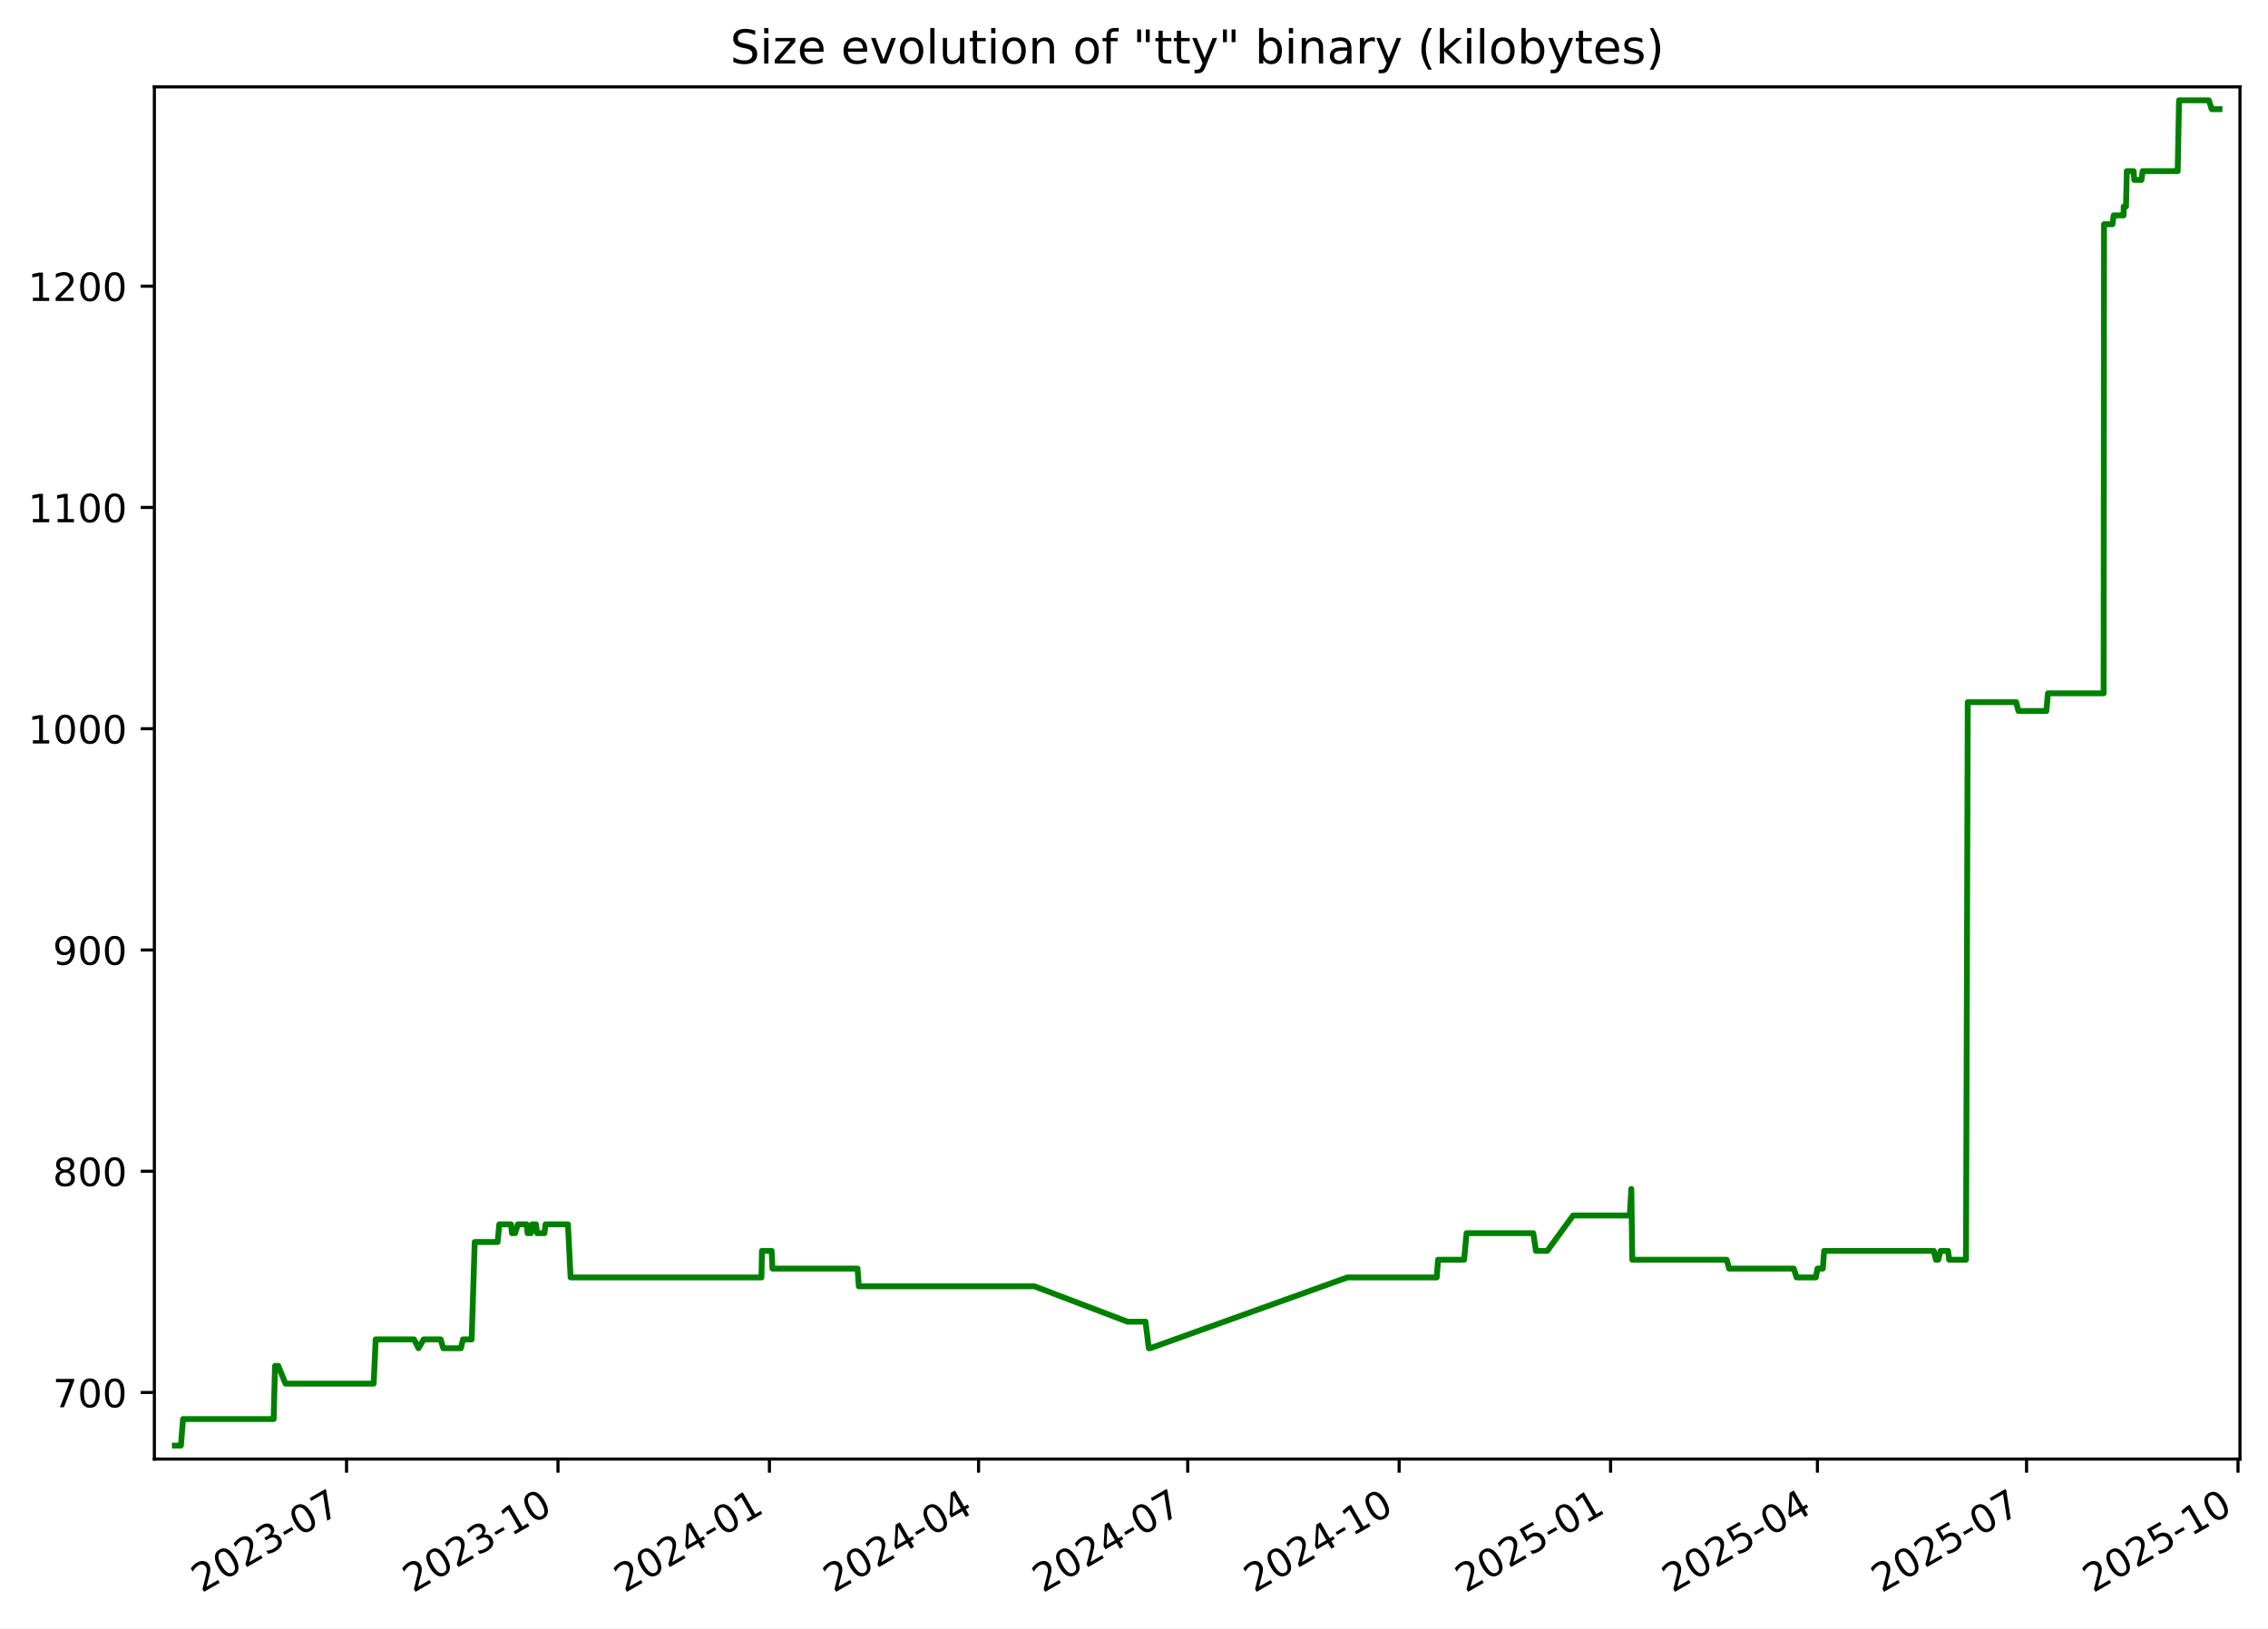
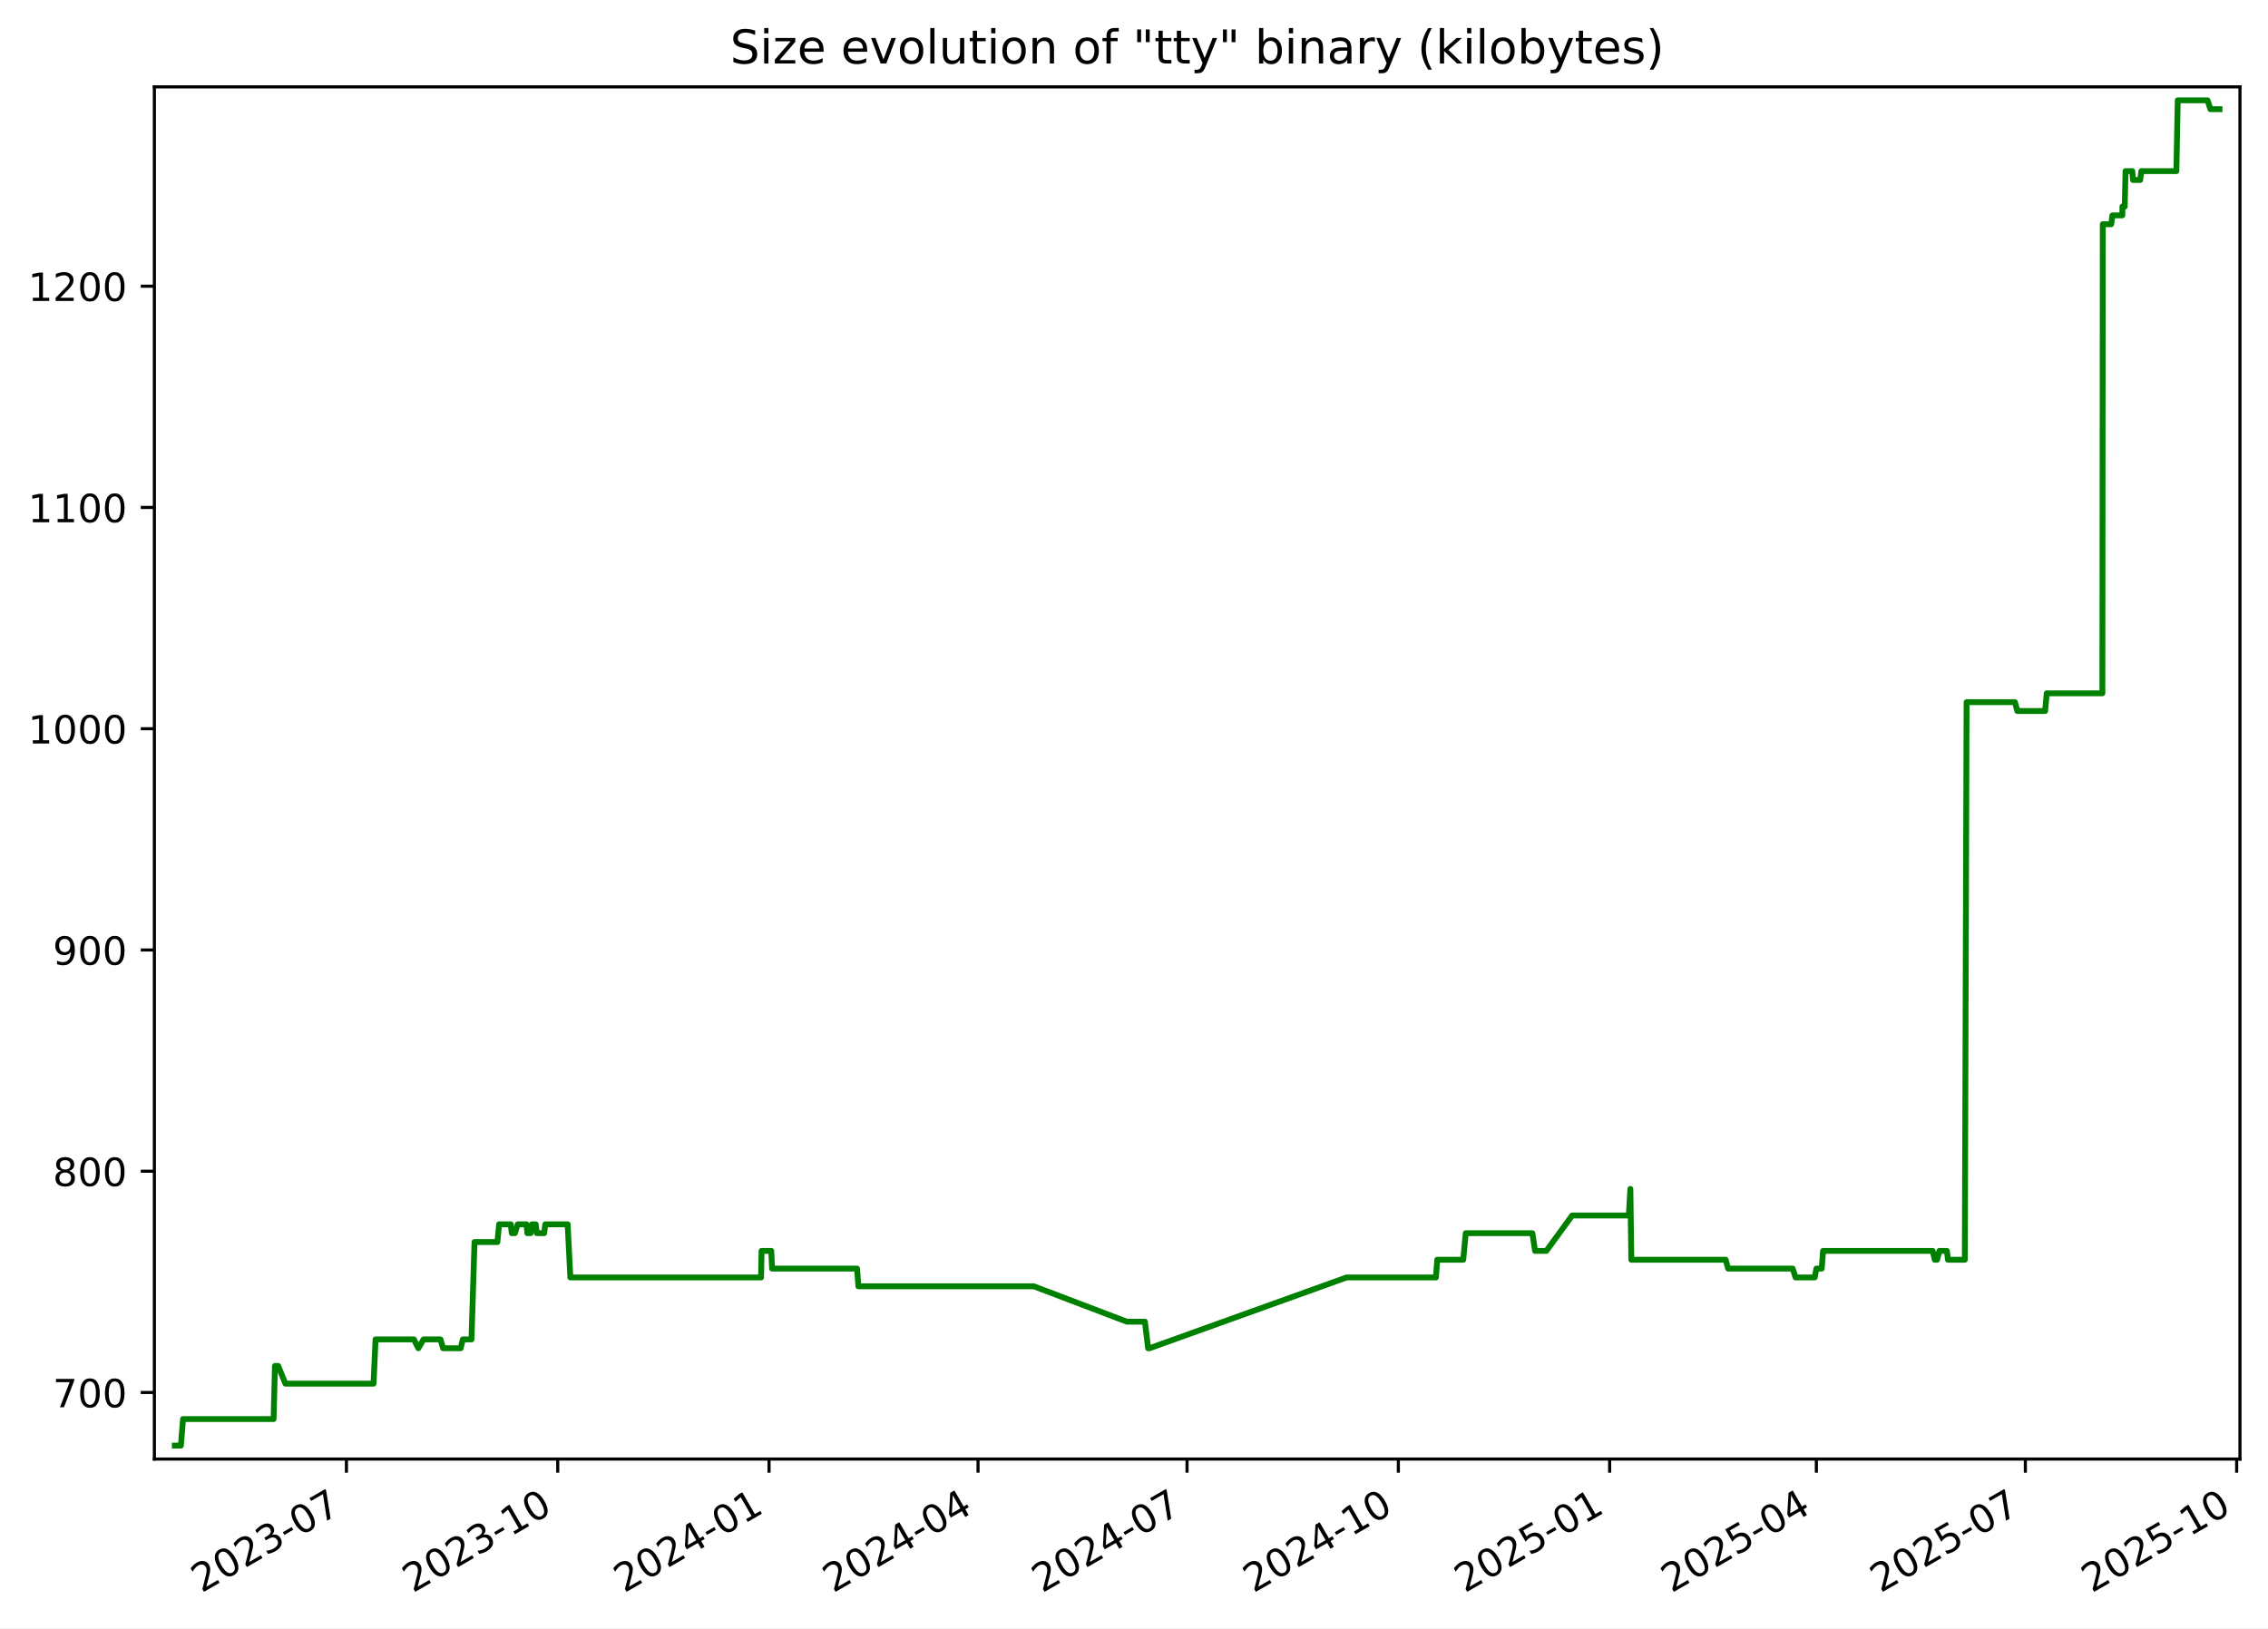
<svg xmlns="http://www.w3.org/2000/svg" xmlns:xlink="http://www.w3.org/1999/xlink" width="582.53pt" height="418.303pt" viewBox="0 0 582.53 418.303" version="1.1">
  <defs>
    <style type="text/css">*{stroke-linejoin: round; stroke-linecap: butt}</style>
  </defs>
  <g id="figure_1">
    <g id="patch_1">
      <path d="M -0 418.303  L 582.53 418.303  L 582.53 0  L -0 0  z " style="fill: #ffffff" />
    </g>
    <g id="axes_1">
      <g id="patch_2">
        <path d="M 39.65 374.83  L 575.33 374.83  L 575.33 22.318  L 39.65 22.318  z " style="fill: #ffffff" />
      </g>
      <g id="matplotlib.axis_1">
        <g id="xtick_1">
          <g id="line2d_1">
            <defs>
-               <path id="mf0ff54a40e" d="M 0 0  L 0 3.5  " style="stroke: #000000; stroke-width: 0.8" />
+               <path id="m36605408ac" d="M 0 0  L 0 3.5  " style="stroke: #000000; stroke-width: 0.8" />
            </defs>
            <g>
-               <use xlink:href="#mf0ff54a40e" x="89.009" y="374.83" style="stroke: #000000; stroke-width: 0.8" />
+               <use xlink:href="#m36605408ac" x="88.981" y="374.83" style="stroke: #000000; stroke-width: 0.8" />
            </g>
          </g>
          <g id="text_1">
-             <g transform="translate(51.78451 409.302) rotate(-30) scale(0.1 -0.1)">
+             <g transform="translate(51.75573 409.302) rotate(-30) scale(0.1 -0.1)">
              <defs>
                <path id="DejaVuSans-32" d="M 1228 531  L 3431 531  L 3431 0  L 469 0  L 469 531  Q 828 903 1448 1529  Q 2069 2156 2228 2338  Q 2531 2678 2651 2914  Q 2772 3150 2772 3378  Q 2772 3750 2511 3984  Q 2250 4219 1831 4219  Q 1534 4219 1204 4116  Q 875 4013 500 3803  L 500 4441  Q 881 4594 1212 4672  Q 1544 4750 1819 4750  Q 2544 4750 2975 4387  Q 3406 4025 3406 3419  Q 3406 3131 3298 2873  Q 3191 2616 2906 2266  Q 2828 2175 2409 1742  Q 1991 1309 1228 531  z " transform="scale(0.015625)" />
                <path id="DejaVuSans-30" d="M 2034 4250  Q 1547 4250 1301 3770  Q 1056 3291 1056 2328  Q 1056 1369 1301 889  Q 1547 409 2034 409  Q 2525 409 2770 889  Q 3016 1369 3016 2328  Q 3016 3291 2770 3770  Q 2525 4250 2034 4250  z M 2034 4750  Q 2819 4750 3233 4129  Q 3647 3509 3647 2328  Q 3647 1150 3233 529  Q 2819 -91 2034 -91  Q 1250 -91 836 529  Q 422 1150 422 2328  Q 422 3509 836 4129  Q 1250 4750 2034 4750  z " transform="scale(0.015625)" />
                <path id="DejaVuSans-33" d="M 2597 2516  Q 3050 2419 3304 2112  Q 3559 1806 3559 1356  Q 3559 666 3084 287  Q 2609 -91 1734 -91  Q 1441 -91 1130 -33  Q 819 25 488 141  L 488 750  Q 750 597 1062 519  Q 1375 441 1716 441  Q 2309 441 2620 675  Q 2931 909 2931 1356  Q 2931 1769 2642 2001  Q 2353 2234 1838 2234  L 1294 2234  L 1294 2753  L 1863 2753  Q 2328 2753 2575 2939  Q 2822 3125 2822 3475  Q 2822 3834 2567 4026  Q 2313 4219 1838 4219  Q 1578 4219 1281 4162  Q 984 4106 628 3988  L 628 4550  Q 988 4650 1302 4700  Q 1616 4750 1894 4750  Q 2613 4750 3031 4423  Q 3450 4097 3450 3541  Q 3450 3153 3228 2886  Q 3006 2619 2597 2516  z " transform="scale(0.015625)" />
                <path id="DejaVuSans-2d" d="M 313 2009  L 1997 2009  L 1997 1497  L 313 1497  L 313 2009  z " transform="scale(0.015625)" />
                <path id="DejaVuSans-37" d="M 525 4666  L 3525 4666  L 3525 4397  L 1831 0  L 1172 0  L 2766 4134  L 525 4134  L 525 4666  z " transform="scale(0.015625)" />
              </defs>
              <use xlink:href="#DejaVuSans-32" />
              <use xlink:href="#DejaVuSans-30" x="63.623" />
              <use xlink:href="#DejaVuSans-32" x="127.246" />
              <use xlink:href="#DejaVuSans-33" x="190.869" />
              <use xlink:href="#DejaVuSans-2d" x="254.492" />
              <use xlink:href="#DejaVuSans-30" x="290.576" />
              <use xlink:href="#DejaVuSans-37" x="354.199" />
            </g>
          </g>
        </g>
        <g id="xtick_2">
          <g id="line2d_2">
            <g>
-               <use xlink:href="#mf0ff54a40e" x="143.317" y="374.83" style="stroke: #000000; stroke-width: 0.8" />
+               <use xlink:href="#m36605408ac" x="143.253" y="374.83" style="stroke: #000000; stroke-width: 0.8" />
            </g>
          </g>
          <g id="text_2">
-             <g transform="translate(106.0921 409.302) rotate(-30) scale(0.1 -0.1)">
+             <g transform="translate(106.0279 409.302) rotate(-30) scale(0.1 -0.1)">
              <defs>
                <path id="DejaVuSans-31" d="M 794 531  L 1825 531  L 1825 4091  L 703 3866  L 703 4441  L 1819 4666  L 2450 4666  L 2450 531  L 3481 531  L 3481 0  L 794 0  L 794 531  z " transform="scale(0.015625)" />
              </defs>
              <use xlink:href="#DejaVuSans-32" />
              <use xlink:href="#DejaVuSans-30" x="63.623" />
              <use xlink:href="#DejaVuSans-32" x="127.246" />
              <use xlink:href="#DejaVuSans-33" x="190.869" />
              <use xlink:href="#DejaVuSans-2d" x="254.492" />
              <use xlink:href="#DejaVuSans-31" x="290.576" />
              <use xlink:href="#DejaVuSans-30" x="354.199" />
            </g>
          </g>
        </g>
        <g id="xtick_3">
          <g id="line2d_3">
            <g>
-               <use xlink:href="#mf0ff54a40e" x="197.625" y="374.83" style="stroke: #000000; stroke-width: 0.8" />
+               <use xlink:href="#m36605408ac" x="197.525" y="374.83" style="stroke: #000000; stroke-width: 0.8" />
            </g>
          </g>
          <g id="text_3">
-             <g transform="translate(160.3997 409.302) rotate(-30) scale(0.1 -0.1)">
+             <g transform="translate(160.3001 409.302) rotate(-30) scale(0.1 -0.1)">
              <defs>
                <path id="DejaVuSans-34" d="M 2419 4116  L 825 1625  L 2419 1625  L 2419 4116  z M 2253 4666  L 3047 4666  L 3047 1625  L 3713 1625  L 3713 1100  L 3047 1100  L 3047 0  L 2419 0  L 2419 1100  L 313 1100  L 313 1709  L 2253 4666  z " transform="scale(0.015625)" />
              </defs>
              <use xlink:href="#DejaVuSans-32" />
              <use xlink:href="#DejaVuSans-30" x="63.623" />
              <use xlink:href="#DejaVuSans-32" x="127.246" />
              <use xlink:href="#DejaVuSans-34" x="190.869" />
              <use xlink:href="#DejaVuSans-2d" x="254.492" />
              <use xlink:href="#DejaVuSans-30" x="290.576" />
              <use xlink:href="#DejaVuSans-31" x="354.199" />
            </g>
          </g>
        </g>
        <g id="xtick_4">
          <g id="line2d_4">
            <g>
-               <use xlink:href="#mf0ff54a40e" x="251.342" y="374.83" style="stroke: #000000; stroke-width: 0.8" />
+               <use xlink:href="#m36605408ac" x="251.207" y="374.83" style="stroke: #000000; stroke-width: 0.8" />
            </g>
          </g>
          <g id="text_4">
-             <g transform="translate(214.117 409.302) rotate(-30) scale(0.1 -0.1)">
+             <g transform="translate(213.9823 409.302) rotate(-30) scale(0.1 -0.1)">
              <use xlink:href="#DejaVuSans-32" />
              <use xlink:href="#DejaVuSans-30" x="63.623" />
              <use xlink:href="#DejaVuSans-32" x="127.246" />
              <use xlink:href="#DejaVuSans-34" x="190.869" />
              <use xlink:href="#DejaVuSans-2d" x="254.492" />
              <use xlink:href="#DejaVuSans-30" x="290.576" />
              <use xlink:href="#DejaVuSans-34" x="354.199" />
            </g>
          </g>
        </g>
        <g id="xtick_5">
          <g id="line2d_5">
            <g>
-               <use xlink:href="#mf0ff54a40e" x="305.059" y="374.83" style="stroke: #000000; stroke-width: 0.8" />
+               <use xlink:href="#m36605408ac" x="304.889" y="374.83" style="stroke: #000000; stroke-width: 0.8" />
            </g>
          </g>
          <g id="text_5">
-             <g transform="translate(267.8344 409.302) rotate(-30) scale(0.1 -0.1)">
+             <g transform="translate(267.6646 409.302) rotate(-30) scale(0.1 -0.1)">
              <use xlink:href="#DejaVuSans-32" />
              <use xlink:href="#DejaVuSans-30" x="63.623" />
              <use xlink:href="#DejaVuSans-32" x="127.246" />
              <use xlink:href="#DejaVuSans-34" x="190.869" />
              <use xlink:href="#DejaVuSans-2d" x="254.492" />
              <use xlink:href="#DejaVuSans-30" x="290.576" />
              <use xlink:href="#DejaVuSans-37" x="354.199" />
            </g>
          </g>
        </g>
        <g id="xtick_6">
          <g id="line2d_6">
            <g>
-               <use xlink:href="#mf0ff54a40e" x="359.367" y="374.83" style="stroke: #000000; stroke-width: 0.8" />
+               <use xlink:href="#m36605408ac" x="359.162" y="374.83" style="stroke: #000000; stroke-width: 0.8" />
            </g>
          </g>
          <g id="text_6">
-             <g transform="translate(322.142 409.302) rotate(-30) scale(0.1 -0.1)">
+             <g transform="translate(321.9368 409.302) rotate(-30) scale(0.1 -0.1)">
              <use xlink:href="#DejaVuSans-32" />
              <use xlink:href="#DejaVuSans-30" x="63.623" />
              <use xlink:href="#DejaVuSans-32" x="127.246" />
              <use xlink:href="#DejaVuSans-34" x="190.869" />
              <use xlink:href="#DejaVuSans-2d" x="254.492" />
              <use xlink:href="#DejaVuSans-31" x="290.576" />
              <use xlink:href="#DejaVuSans-30" x="354.199" />
            </g>
          </g>
        </g>
        <g id="xtick_7">
          <g id="line2d_7">
            <g>
-               <use xlink:href="#mf0ff54a40e" x="413.674" y="374.83" style="stroke: #000000; stroke-width: 0.8" />
+               <use xlink:href="#m36605408ac" x="413.434" y="374.83" style="stroke: #000000; stroke-width: 0.8" />
            </g>
          </g>
          <g id="text_7">
-             <g transform="translate(376.4496 409.302) rotate(-30) scale(0.1 -0.1)">
+             <g transform="translate(376.2089 409.302) rotate(-30) scale(0.1 -0.1)">
              <defs>
                <path id="DejaVuSans-35" d="M 691 4666  L 3169 4666  L 3169 4134  L 1269 4134  L 1269 2991  Q 1406 3038 1543 3061  Q 1681 3084 1819 3084  Q 2600 3084 3056 2656  Q 3513 2228 3513 1497  Q 3513 744 3044 326  Q 2575 -91 1722 -91  Q 1428 -91 1123 -41  Q 819 9 494 109  L 494 744  Q 775 591 1075 516  Q 1375 441 1709 441  Q 2250 441 2565 725  Q 2881 1009 2881 1497  Q 2881 1984 2565 2268  Q 2250 2553 1709 2553  Q 1456 2553 1204 2497  Q 953 2441 691 2322  L 691 4666  z " transform="scale(0.015625)" />
              </defs>
              <use xlink:href="#DejaVuSans-32" />
              <use xlink:href="#DejaVuSans-30" x="63.623" />
              <use xlink:href="#DejaVuSans-32" x="127.246" />
              <use xlink:href="#DejaVuSans-35" x="190.869" />
              <use xlink:href="#DejaVuSans-2d" x="254.492" />
              <use xlink:href="#DejaVuSans-30" x="290.576" />
              <use xlink:href="#DejaVuSans-31" x="354.199" />
            </g>
          </g>
        </g>
        <g id="xtick_8">
          <g id="line2d_8">
            <g>
-               <use xlink:href="#mf0ff54a40e" x="466.801" y="374.83" style="stroke: #000000; stroke-width: 0.8" />
+               <use xlink:href="#m36605408ac" x="466.526" y="374.83" style="stroke: #000000; stroke-width: 0.8" />
            </g>
          </g>
          <g id="text_8">
-             <g transform="translate(429.5766 409.302) rotate(-30) scale(0.1 -0.1)">
+             <g transform="translate(429.3013 409.302) rotate(-30) scale(0.1 -0.1)">
              <use xlink:href="#DejaVuSans-32" />
              <use xlink:href="#DejaVuSans-30" x="63.623" />
              <use xlink:href="#DejaVuSans-32" x="127.246" />
              <use xlink:href="#DejaVuSans-35" x="190.869" />
              <use xlink:href="#DejaVuSans-2d" x="254.492" />
              <use xlink:href="#DejaVuSans-30" x="290.576" />
              <use xlink:href="#DejaVuSans-34" x="354.199" />
            </g>
          </g>
        </g>
        <g id="xtick_9">
          <g id="line2d_9">
            <g>
-               <use xlink:href="#mf0ff54a40e" x="520.519" y="374.83" style="stroke: #000000; stroke-width: 0.8" />
+               <use xlink:href="#m36605408ac" x="520.208" y="374.83" style="stroke: #000000; stroke-width: 0.8" />
            </g>
          </g>
          <g id="text_9">
-             <g transform="translate(483.2939 409.302) rotate(-30) scale(0.1 -0.1)">
+             <g transform="translate(482.9835 409.302) rotate(-30) scale(0.1 -0.1)">
              <use xlink:href="#DejaVuSans-32" />
              <use xlink:href="#DejaVuSans-30" x="63.623" />
              <use xlink:href="#DejaVuSans-32" x="127.246" />
              <use xlink:href="#DejaVuSans-35" x="190.869" />
              <use xlink:href="#DejaVuSans-2d" x="254.492" />
              <use xlink:href="#DejaVuSans-30" x="290.576" />
              <use xlink:href="#DejaVuSans-37" x="354.199" />
            </g>
          </g>
        </g>
        <g id="xtick_10">
          <g id="line2d_10">
            <g>
-               <use xlink:href="#mf0ff54a40e" x="574.826" y="374.83" style="stroke: #000000; stroke-width: 0.8" />
+               <use xlink:href="#m36605408ac" x="574.481" y="374.83" style="stroke: #000000; stroke-width: 0.8" />
            </g>
          </g>
          <g id="text_10">
-             <g transform="translate(537.6015 409.302) rotate(-30) scale(0.1 -0.1)">
+             <g transform="translate(537.2557 409.302) rotate(-30) scale(0.1 -0.1)">
              <use xlink:href="#DejaVuSans-32" />
              <use xlink:href="#DejaVuSans-30" x="63.623" />
              <use xlink:href="#DejaVuSans-32" x="127.246" />
              <use xlink:href="#DejaVuSans-35" x="190.869" />
              <use xlink:href="#DejaVuSans-2d" x="254.492" />
              <use xlink:href="#DejaVuSans-31" x="290.576" />
              <use xlink:href="#DejaVuSans-30" x="354.199" />
            </g>
          </g>
        </g>
      </g>
      <g id="matplotlib.axis_2">
        <g id="ytick_1">
          <g id="line2d_11">
            <defs>
-               <path id="m2f9aa31de0" d="M 0 0  L -3.5 0  " style="stroke: #000000; stroke-width: 0.8" />
+               <path id="m1060043fdd" d="M 0 0  L -3.5 0  " style="stroke: #000000; stroke-width: 0.8" />
            </defs>
            <g>
-               <use xlink:href="#m2f9aa31de0" x="39.65" y="357.732" style="stroke: #000000; stroke-width: 0.8" />
+               <use xlink:href="#m1060043fdd" x="39.65" y="357.732" style="stroke: #000000; stroke-width: 0.8" />
            </g>
          </g>
          <g id="text_11">
            <g transform="translate(13.5625 361.5312) scale(0.1 -0.1)">
              <use xlink:href="#DejaVuSans-37" />
              <use xlink:href="#DejaVuSans-30" x="63.623" />
              <use xlink:href="#DejaVuSans-30" x="127.246" />
            </g>
          </g>
        </g>
        <g id="ytick_2">
          <g id="line2d_12">
            <g>
-               <use xlink:href="#m2f9aa31de0" x="39.65" y="300.89" style="stroke: #000000; stroke-width: 0.8" />
+               <use xlink:href="#m1060043fdd" x="39.65" y="300.89" style="stroke: #000000; stroke-width: 0.8" />
            </g>
          </g>
          <g id="text_12">
            <g transform="translate(13.5625 304.6891) scale(0.1 -0.1)">
              <defs>
                <path id="DejaVuSans-38" d="M 2034 2216  Q 1584 2216 1326 1975  Q 1069 1734 1069 1313  Q 1069 891 1326 650  Q 1584 409 2034 409  Q 2484 409 2743 651  Q 3003 894 3003 1313  Q 3003 1734 2745 1975  Q 2488 2216 2034 2216  z M 1403 2484  Q 997 2584 770 2862  Q 544 3141 544 3541  Q 544 4100 942 4425  Q 1341 4750 2034 4750  Q 2731 4750 3128 4425  Q 3525 4100 3525 3541  Q 3525 3141 3298 2862  Q 3072 2584 2669 2484  Q 3125 2378 3379 2068  Q 3634 1759 3634 1313  Q 3634 634 3220 271  Q 2806 -91 2034 -91  Q 1263 -91 848 271  Q 434 634 434 1313  Q 434 1759 690 2068  Q 947 2378 1403 2484  z M 1172 3481  Q 1172 3119 1398 2916  Q 1625 2713 2034 2713  Q 2441 2713 2670 2916  Q 2900 3119 2900 3481  Q 2900 3844 2670 4047  Q 2441 4250 2034 4250  Q 1625 4250 1398 4047  Q 1172 3844 1172 3481  z " transform="scale(0.015625)" />
              </defs>
              <use xlink:href="#DejaVuSans-38" />
              <use xlink:href="#DejaVuSans-30" x="63.623" />
              <use xlink:href="#DejaVuSans-30" x="127.246" />
            </g>
          </g>
        </g>
        <g id="ytick_3">
          <g id="line2d_13">
            <g>
-               <use xlink:href="#m2f9aa31de0" x="39.65" y="244.048" style="stroke: #000000; stroke-width: 0.8" />
+               <use xlink:href="#m1060043fdd" x="39.65" y="244.048" style="stroke: #000000; stroke-width: 0.8" />
            </g>
          </g>
          <g id="text_13">
            <g transform="translate(13.5625 247.847) scale(0.1 -0.1)">
              <defs>
                <path id="DejaVuSans-39" d="M 703 97  L 703 672  Q 941 559 1184 500  Q 1428 441 1663 441  Q 2288 441 2617 861  Q 2947 1281 2994 2138  Q 2813 1869 2534 1725  Q 2256 1581 1919 1581  Q 1219 1581 811 2004  Q 403 2428 403 3163  Q 403 3881 828 4315  Q 1253 4750 1959 4750  Q 2769 4750 3195 4129  Q 3622 3509 3622 2328  Q 3622 1225 3098 567  Q 2575 -91 1691 -91  Q 1453 -91 1209 -44  Q 966 3 703 97  z M 1959 2075  Q 2384 2075 2632 2365  Q 2881 2656 2881 3163  Q 2881 3666 2632 3958  Q 2384 4250 1959 4250  Q 1534 4250 1286 3958  Q 1038 3666 1038 3163  Q 1038 2656 1286 2365  Q 1534 2075 1959 2075  z " transform="scale(0.015625)" />
              </defs>
              <use xlink:href="#DejaVuSans-39" />
              <use xlink:href="#DejaVuSans-30" x="63.623" />
              <use xlink:href="#DejaVuSans-30" x="127.246" />
            </g>
          </g>
        </g>
        <g id="ytick_4">
          <g id="line2d_14">
            <g>
-               <use xlink:href="#m2f9aa31de0" x="39.65" y="187.206" style="stroke: #000000; stroke-width: 0.8" />
+               <use xlink:href="#m1060043fdd" x="39.65" y="187.206" style="stroke: #000000; stroke-width: 0.8" />
            </g>
          </g>
          <g id="text_14">
            <g transform="translate(7.2 191.0049) scale(0.1 -0.1)">
              <use xlink:href="#DejaVuSans-31" />
              <use xlink:href="#DejaVuSans-30" x="63.623" />
              <use xlink:href="#DejaVuSans-30" x="127.246" />
              <use xlink:href="#DejaVuSans-30" x="190.869" />
            </g>
          </g>
        </g>
        <g id="ytick_5">
          <g id="line2d_15">
            <g>
-               <use xlink:href="#m2f9aa31de0" x="39.65" y="130.364" style="stroke: #000000; stroke-width: 0.8" />
+               <use xlink:href="#m1060043fdd" x="39.65" y="130.364" style="stroke: #000000; stroke-width: 0.8" />
            </g>
          </g>
          <g id="text_15">
            <g transform="translate(7.2 134.1628) scale(0.1 -0.1)">
              <use xlink:href="#DejaVuSans-31" />
              <use xlink:href="#DejaVuSans-31" x="63.623" />
              <use xlink:href="#DejaVuSans-30" x="127.246" />
              <use xlink:href="#DejaVuSans-30" x="190.869" />
            </g>
          </g>
        </g>
        <g id="ytick_6">
          <g id="line2d_16">
            <g>
-               <use xlink:href="#m2f9aa31de0" x="39.65" y="73.521" style="stroke: #000000; stroke-width: 0.8" />
+               <use xlink:href="#m1060043fdd" x="39.65" y="73.521" style="stroke: #000000; stroke-width: 0.8" />
            </g>
          </g>
          <g id="text_16">
            <g transform="translate(7.2 77.32071) scale(0.1 -0.1)">
              <use xlink:href="#DejaVuSans-31" />
              <use xlink:href="#DejaVuSans-32" x="63.623" />
              <use xlink:href="#DejaVuSans-30" x="127.246" />
              <use xlink:href="#DejaVuSans-30" x="190.869" />
            </g>
          </g>
        </g>
      </g>
      <g id="line2d_17">
-         <path d="M 44.902 371.374  L 46.464 371.374  L 47.011 364.553  L 70.293 364.553  L 70.638 350.911  L 71.482 350.911  L 73.322 355.458  L 95.981 355.458  L 96.495 344.09  L 106.352 344.09  L 107.483 346.364  L 108.822 344.09  L 113.182 344.09  L 113.85 346.364  L 118.371 346.364  L 118.924 344.09  L 121.15 344.09  L 121.928 319.079  L 127.81 319.079  L 128.243 314.532  L 131.254 314.532  L 131.498 316.806  L 132.303 316.806  L 133.024 314.532  L 135.298 314.532  L 135.508 316.806  L 136.36 316.806  L 136.692 314.532  L 137.668 314.532  L 137.933 316.806  L 139.828 316.806  L 140.119 314.532  L 145.873 314.532  L 146.558 328.174  L 195.576 328.174  L 195.703 321.353  L 198.2 321.353  L 198.404 325.9  L 220.254 325.9  L 220.585 330.448  L 265.675 330.448  L 289.6 339.543  L 294.23 339.543  L 295.062 346.364  L 295.421 346.364  L 346.076 328.174  L 369.022 328.174  L 369.366 323.627  L 376.048 323.627  L 376.686 316.806  L 393.812 316.806  L 394.505 321.353  L 397.411 321.353  L 404.042 312.258  L 418.607 312.258  L 419 305.437  L 419.248 323.627  L 443.501 323.627  L 444.121 325.9  L 460.711 325.9  L 461.458 328.174  L 466.386 328.174  L 466.811 325.9  L 468.182 325.9  L 468.53 321.353  L 496.694 321.353  L 497.237 323.627  L 497.829 323.627  L 498.426 321.353  L 500.353 321.353  L 500.637 323.627  L 504.965 323.627  L 505.413 180.385  L 517.846 180.385  L 518.449 182.658  L 525.602 182.658  L 526.008 178.111  L 540.316 178.111  L 540.421 57.606  L 542.583 57.606  L 542.894 55.332  L 545.444 55.332  L 545.464 53.058  L 546.061 53.058  L 546.263 43.964  L 548.004 43.964  L 548.186 46.237  L 550.033 46.237  L 550.326 43.964  L 559.332 43.964  L 559.683 25.774  L 567.344 25.774  L 568.076 28.048  L 570.078 28.048  L 570.078 28.048  " clip-path="url(#p8349b48b54)" style="fill: none; stroke: #008000; stroke-width: 1.5; stroke-linecap: square" />
+         <path d="M 44.902 371.374  L 46.463 371.374  L 47.01 364.553  L 70.276 364.553  L 70.621 350.911  L 71.464 350.911  L 73.303 355.458  L 95.947 355.458  L 96.461 344.09  L 106.312 344.09  L 107.443 346.364  L 108.78 344.09  L 113.137 344.09  L 113.805 346.364  L 118.323 346.364  L 118.875 344.09  L 121.1 344.09  L 121.877 319.079  L 127.756 319.079  L 128.189 314.532  L 131.198 314.532  L 131.441 316.806  L 132.246 316.806  L 132.967 314.532  L 135.239 314.532  L 135.449 316.806  L 136.3 316.806  L 136.632 314.532  L 137.608 314.532  L 137.872 316.806  L 139.766 316.806  L 140.057 314.532  L 145.807 314.532  L 146.491 328.174  L 195.478 328.174  L 195.605 321.353  L 198.1 321.353  L 198.304 325.9  L 220.139 325.9  L 220.471 330.448  L 265.531 330.448  L 289.44 339.543  L 294.068 339.543  L 294.899 346.364  L 295.258 346.364  L 345.88 328.174  L 368.81 328.174  L 369.154 323.627  L 375.832 323.627  L 376.47 316.806  L 393.584 316.806  L 394.277 321.353  L 397.181 321.353  L 403.807 312.258  L 418.363 312.258  L 418.756 305.437  L 419.004 323.627  L 443.241 323.627  L 443.861 325.9  L 460.44 325.9  L 461.186 328.174  L 466.111 328.174  L 466.536 325.9  L 467.906 325.9  L 468.253 321.353  L 496.4 321.353  L 496.942 323.627  L 497.534 323.627  L 498.13 321.353  L 500.056 321.353  L 500.34 323.627  L 504.665 323.627  L 505.112 180.385  L 517.537 180.385  L 518.14 182.658  L 525.289 182.658  L 525.694 178.111  L 539.993 178.111  L 540.098 57.606  L 542.258 57.606  L 542.569 55.332  L 545.117 55.332  L 545.137 53.058  L 545.734 53.058  L 545.936 43.964  L 547.676 43.964  L 547.858 46.237  L 549.704 46.237  L 549.997 43.964  L 558.997 43.964  L 559.347 25.774  L 567.003 25.774  L 567.735 28.048  L 570.078 28.048  L 570.078 28.048  " clip-path="url(#p7879c9bb15)" style="fill: none; stroke: #008000; stroke-width: 1.5; stroke-linecap: square" />
      </g>
      <g id="patch_3">
        <path d="M 39.65 374.83  L 39.65 22.318  " style="fill: none; stroke: #000000; stroke-width: 0.8; stroke-linejoin: miter; stroke-linecap: square" />
      </g>
      <g id="patch_4">
        <path d="M 575.33 374.83  L 575.33 22.318  " style="fill: none; stroke: #000000; stroke-width: 0.8; stroke-linejoin: miter; stroke-linecap: square" />
      </g>
      <g id="patch_5">
        <path d="M 39.65 374.83  L 575.33 374.83  " style="fill: none; stroke: #000000; stroke-width: 0.8; stroke-linejoin: miter; stroke-linecap: square" />
      </g>
      <g id="patch_6">
        <path d="M 39.65 22.318  L 575.33 22.318  " style="fill: none; stroke: #000000; stroke-width: 0.8; stroke-linejoin: miter; stroke-linecap: square" />
      </g>
      <g id="text_17">
        <g transform="translate(187.5387 16.31812) scale(0.12 -0.12)">
          <defs>
            <path id="DejaVuSans-53" d="M 3425 4513  L 3425 3897  Q 3066 4069 2747 4153  Q 2428 4238 2131 4238  Q 1616 4238 1336 4038  Q 1056 3838 1056 3469  Q 1056 3159 1242 3001  Q 1428 2844 1947 2747  L 2328 2669  Q 3034 2534 3370 2195  Q 3706 1856 3706 1288  Q 3706 609 3251 259  Q 2797 -91 1919 -91  Q 1588 -91 1214 -16  Q 841 59 441 206  L 441 856  Q 825 641 1194 531  Q 1563 422 1919 422  Q 2459 422 2753 634  Q 3047 847 3047 1241  Q 3047 1584 2836 1778  Q 2625 1972 2144 2069  L 1759 2144  Q 1053 2284 737 2584  Q 422 2884 422 3419  Q 422 4038 858 4394  Q 1294 4750 2059 4750  Q 2388 4750 2728 4690  Q 3069 4631 3425 4513  z " transform="scale(0.015625)" />
            <path id="DejaVuSans-69" d="M 603 3500  L 1178 3500  L 1178 0  L 603 0  L 603 3500  z M 603 4863  L 1178 4863  L 1178 4134  L 603 4134  L 603 4863  z " transform="scale(0.015625)" />
            <path id="DejaVuSans-7a" d="M 353 3500  L 3084 3500  L 3084 2975  L 922 459  L 3084 459  L 3084 0  L 275 0  L 275 525  L 2438 3041  L 353 3041  L 353 3500  z " transform="scale(0.015625)" />
            <path id="DejaVuSans-65" d="M 3597 1894  L 3597 1613  L 953 1613  Q 991 1019 1311 708  Q 1631 397 2203 397  Q 2534 397 2845 478  Q 3156 559 3463 722  L 3463 178  Q 3153 47 2828 -22  Q 2503 -91 2169 -91  Q 1331 -91 842 396  Q 353 884 353 1716  Q 353 2575 817 3079  Q 1281 3584 2069 3584  Q 2775 3584 3186 3129  Q 3597 2675 3597 1894  z M 3022 2063  Q 3016 2534 2758 2815  Q 2500 3097 2075 3097  Q 1594 3097 1305 2825  Q 1016 2553 972 2059  L 3022 2063  z " transform="scale(0.015625)" />
            <path id="DejaVuSans-20" transform="scale(0.015625)" />
            <path id="DejaVuSans-76" d="M 191 3500  L 800 3500  L 1894 563  L 2988 3500  L 3597 3500  L 2284 0  L 1503 0  L 191 3500  z " transform="scale(0.015625)" />
            <path id="DejaVuSans-6f" d="M 1959 3097  Q 1497 3097 1228 2736  Q 959 2375 959 1747  Q 959 1119 1226 758  Q 1494 397 1959 397  Q 2419 397 2687 759  Q 2956 1122 2956 1747  Q 2956 2369 2687 2733  Q 2419 3097 1959 3097  z M 1959 3584  Q 2709 3584 3137 3096  Q 3566 2609 3566 1747  Q 3566 888 3137 398  Q 2709 -91 1959 -91  Q 1206 -91 779 398  Q 353 888 353 1747  Q 353 2609 779 3096  Q 1206 3584 1959 3584  z " transform="scale(0.015625)" />
            <path id="DejaVuSans-6c" d="M 603 4863  L 1178 4863  L 1178 0  L 603 0  L 603 4863  z " transform="scale(0.015625)" />
            <path id="DejaVuSans-75" d="M 544 1381  L 544 3500  L 1119 3500  L 1119 1403  Q 1119 906 1312 657  Q 1506 409 1894 409  Q 2359 409 2629 706  Q 2900 1003 2900 1516  L 2900 3500  L 3475 3500  L 3475 0  L 2900 0  L 2900 538  Q 2691 219 2414 64  Q 2138 -91 1772 -91  Q 1169 -91 856 284  Q 544 659 544 1381  z M 1991 3584  L 1991 3584  z " transform="scale(0.015625)" />
            <path id="DejaVuSans-74" d="M 1172 4494  L 1172 3500  L 2356 3500  L 2356 3053  L 1172 3053  L 1172 1153  Q 1172 725 1289 603  Q 1406 481 1766 481  L 2356 481  L 2356 0  L 1766 0  Q 1100 0 847 248  Q 594 497 594 1153  L 594 3053  L 172 3053  L 172 3500  L 594 3500  L 594 4494  L 1172 4494  z " transform="scale(0.015625)" />
            <path id="DejaVuSans-6e" d="M 3513 2113  L 3513 0  L 2938 0  L 2938 2094  Q 2938 2591 2744 2837  Q 2550 3084 2163 3084  Q 1697 3084 1428 2787  Q 1159 2491 1159 1978  L 1159 0  L 581 0  L 581 3500  L 1159 3500  L 1159 2956  Q 1366 3272 1645 3428  Q 1925 3584 2291 3584  Q 2894 3584 3203 3211  Q 3513 2838 3513 2113  z " transform="scale(0.015625)" />
            <path id="DejaVuSans-66" d="M 2375 4863  L 2375 4384  L 1825 4384  Q 1516 4384 1395 4259  Q 1275 4134 1275 3809  L 1275 3500  L 2222 3500  L 2222 3053  L 1275 3053  L 1275 0  L 697 0  L 697 3053  L 147 3053  L 147 3500  L 697 3500  L 697 3744  Q 697 4328 969 4595  Q 1241 4863 1831 4863  L 2375 4863  z " transform="scale(0.015625)" />
            <path id="DejaVuSans-22" d="M 1147 4666  L 1147 2931  L 616 2931  L 616 4666  L 1147 4666  z M 2328 4666  L 2328 2931  L 1797 2931  L 1797 4666  L 2328 4666  z " transform="scale(0.015625)" />
            <path id="DejaVuSans-79" d="M 2059 -325  Q 1816 -950 1584 -1140  Q 1353 -1331 966 -1331  L 506 -1331  L 506 -850  L 844 -850  Q 1081 -850 1212 -737  Q 1344 -625 1503 -206  L 1606 56  L 191 3500  L 800 3500  L 1894 763  L 2988 3500  L 3597 3500  L 2059 -325  z " transform="scale(0.015625)" />
            <path id="DejaVuSans-62" d="M 3116 1747  Q 3116 2381 2855 2742  Q 2594 3103 2138 3103  Q 1681 3103 1420 2742  Q 1159 2381 1159 1747  Q 1159 1113 1420 752  Q 1681 391 2138 391  Q 2594 391 2855 752  Q 3116 1113 3116 1747  z M 1159 2969  Q 1341 3281 1617 3432  Q 1894 3584 2278 3584  Q 2916 3584 3314 3078  Q 3713 2572 3713 1747  Q 3713 922 3314 415  Q 2916 -91 2278 -91  Q 1894 -91 1617 61  Q 1341 213 1159 525  L 1159 0  L 581 0  L 581 4863  L 1159 4863  L 1159 2969  z " transform="scale(0.015625)" />
            <path id="DejaVuSans-61" d="M 2194 1759  Q 1497 1759 1228 1600  Q 959 1441 959 1056  Q 959 750 1161 570  Q 1363 391 1709 391  Q 2188 391 2477 730  Q 2766 1069 2766 1631  L 2766 1759  L 2194 1759  z M 3341 1997  L 3341 0  L 2766 0  L 2766 531  Q 2569 213 2275 61  Q 1981 -91 1556 -91  Q 1019 -91 701 211  Q 384 513 384 1019  Q 384 1609 779 1909  Q 1175 2209 1959 2209  L 2766 2209  L 2766 2266  Q 2766 2663 2505 2880  Q 2244 3097 1772 3097  Q 1472 3097 1187 3025  Q 903 2953 641 2809  L 641 3341  Q 956 3463 1253 3523  Q 1550 3584 1831 3584  Q 2591 3584 2966 3190  Q 3341 2797 3341 1997  z " transform="scale(0.015625)" />
            <path id="DejaVuSans-72" d="M 2631 2963  Q 2534 3019 2420 3045  Q 2306 3072 2169 3072  Q 1681 3072 1420 2755  Q 1159 2438 1159 1844  L 1159 0  L 581 0  L 581 3500  L 1159 3500  L 1159 2956  Q 1341 3275 1631 3429  Q 1922 3584 2338 3584  Q 2397 3584 2469 3576  Q 2541 3569 2628 3553  L 2631 2963  z " transform="scale(0.015625)" />
            <path id="DejaVuSans-28" d="M 1984 4856  Q 1566 4138 1362 3434  Q 1159 2731 1159 2009  Q 1159 1288 1364 580  Q 1569 -128 1984 -844  L 1484 -844  Q 1016 -109 783 600  Q 550 1309 550 2009  Q 550 2706 781 3412  Q 1013 4119 1484 4856  L 1984 4856  z " transform="scale(0.015625)" />
            <path id="DejaVuSans-6b" d="M 581 4863  L 1159 4863  L 1159 1991  L 2875 3500  L 3609 3500  L 1753 1863  L 3688 0  L 2938 0  L 1159 1709  L 1159 0  L 581 0  L 581 4863  z " transform="scale(0.015625)" />
            <path id="DejaVuSans-73" d="M 2834 3397  L 2834 2853  Q 2591 2978 2328 3040  Q 2066 3103 1784 3103  Q 1356 3103 1142 2972  Q 928 2841 928 2578  Q 928 2378 1081 2264  Q 1234 2150 1697 2047  L 1894 2003  Q 2506 1872 2764 1633  Q 3022 1394 3022 966  Q 3022 478 2636 193  Q 2250 -91 1575 -91  Q 1294 -91 989 -36  Q 684 19 347 128  L 347 722  Q 666 556 975 473  Q 1284 391 1588 391  Q 1994 391 2212 530  Q 2431 669 2431 922  Q 2431 1156 2273 1281  Q 2116 1406 1581 1522  L 1381 1569  Q 847 1681 609 1914  Q 372 2147 372 2553  Q 372 3047 722 3315  Q 1072 3584 1716 3584  Q 2034 3584 2315 3537  Q 2597 3491 2834 3397  z " transform="scale(0.015625)" />
            <path id="DejaVuSans-29" d="M 513 4856  L 1013 4856  Q 1481 4119 1714 3412  Q 1947 2706 1947 2009  Q 1947 1309 1714 600  Q 1481 -109 1013 -844  L 513 -844  Q 928 -128 1133 580  Q 1338 1288 1338 2009  Q 1338 2731 1133 3434  Q 928 4138 513 4856  z " transform="scale(0.015625)" />
          </defs>
          <use xlink:href="#DejaVuSans-53" />
          <use xlink:href="#DejaVuSans-69" x="63.477" />
          <use xlink:href="#DejaVuSans-7a" x="91.26" />
          <use xlink:href="#DejaVuSans-65" x="143.75" />
          <use xlink:href="#DejaVuSans-20" x="205.273" />
          <use xlink:href="#DejaVuSans-65" x="237.061" />
          <use xlink:href="#DejaVuSans-76" x="298.584" />
          <use xlink:href="#DejaVuSans-6f" x="357.764" />
          <use xlink:href="#DejaVuSans-6c" x="418.945" />
          <use xlink:href="#DejaVuSans-75" x="446.729" />
          <use xlink:href="#DejaVuSans-74" x="510.107" />
          <use xlink:href="#DejaVuSans-69" x="549.316" />
          <use xlink:href="#DejaVuSans-6f" x="577.1" />
          <use xlink:href="#DejaVuSans-6e" x="638.281" />
          <use xlink:href="#DejaVuSans-20" x="701.66" />
          <use xlink:href="#DejaVuSans-6f" x="733.447" />
          <use xlink:href="#DejaVuSans-66" x="794.629" />
          <use xlink:href="#DejaVuSans-20" x="829.834" />
          <use xlink:href="#DejaVuSans-22" x="861.621" />
          <use xlink:href="#DejaVuSans-74" x="907.617" />
          <use xlink:href="#DejaVuSans-74" x="946.826" />
          <use xlink:href="#DejaVuSans-79" x="986.035" />
          <use xlink:href="#DejaVuSans-22" x="1045.215" />
          <use xlink:href="#DejaVuSans-20" x="1091.211" />
          <use xlink:href="#DejaVuSans-62" x="1122.998" />
          <use xlink:href="#DejaVuSans-69" x="1186.475" />
          <use xlink:href="#DejaVuSans-6e" x="1214.258" />
          <use xlink:href="#DejaVuSans-61" x="1277.637" />
          <use xlink:href="#DejaVuSans-72" x="1338.916" />
          <use xlink:href="#DejaVuSans-79" x="1380.029" />
          <use xlink:href="#DejaVuSans-20" x="1439.209" />
          <use xlink:href="#DejaVuSans-28" x="1470.996" />
          <use xlink:href="#DejaVuSans-6b" x="1510.01" />
          <use xlink:href="#DejaVuSans-69" x="1567.92" />
          <use xlink:href="#DejaVuSans-6c" x="1595.703" />
          <use xlink:href="#DejaVuSans-6f" x="1623.486" />
          <use xlink:href="#DejaVuSans-62" x="1684.668" />
          <use xlink:href="#DejaVuSans-79" x="1748.145" />
          <use xlink:href="#DejaVuSans-74" x="1807.324" />
          <use xlink:href="#DejaVuSans-65" x="1846.533" />
          <use xlink:href="#DejaVuSans-73" x="1908.057" />
          <use xlink:href="#DejaVuSans-29" x="1960.156" />
        </g>
      </g>
    </g>
  </g>
  <defs>
-     <clipPath id="p8349b48b54">
+     <clipPath id="p7879c9bb15">
      <rect x="39.65" y="22.318" width="535.68" height="352.512" />
    </clipPath>
  </defs>
</svg>
